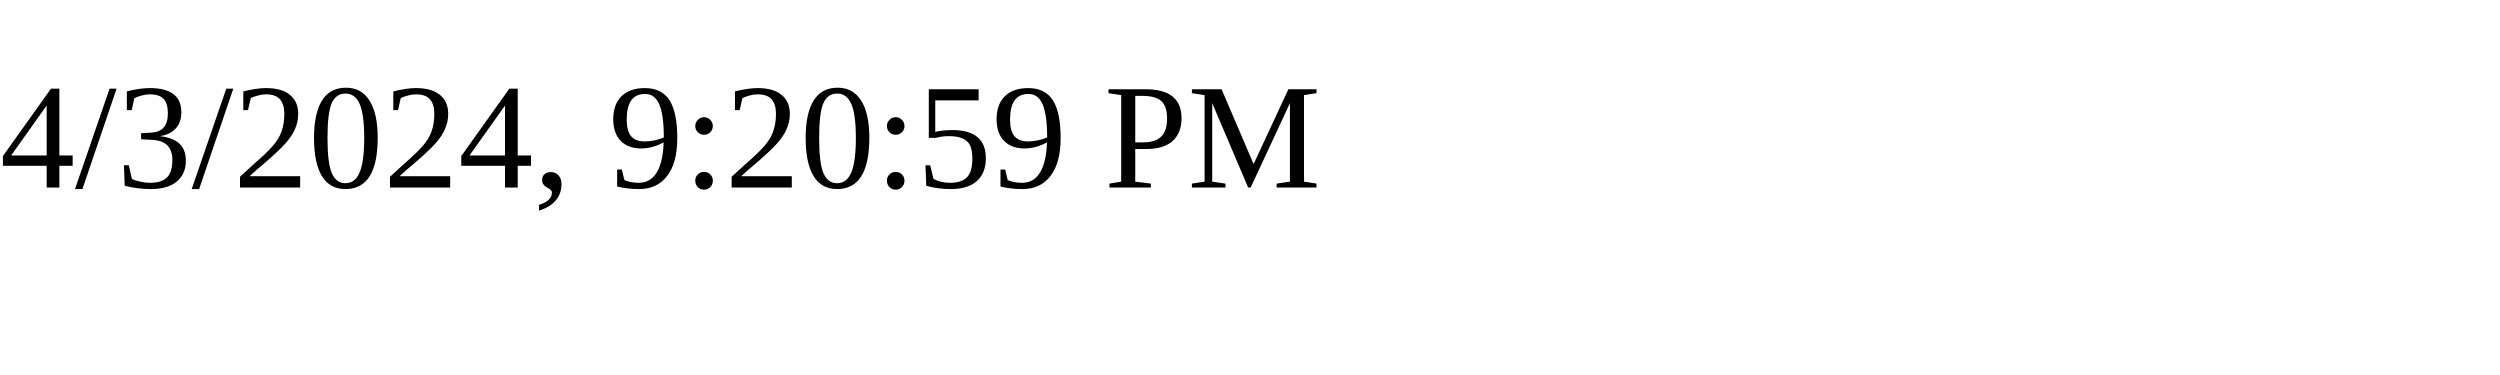
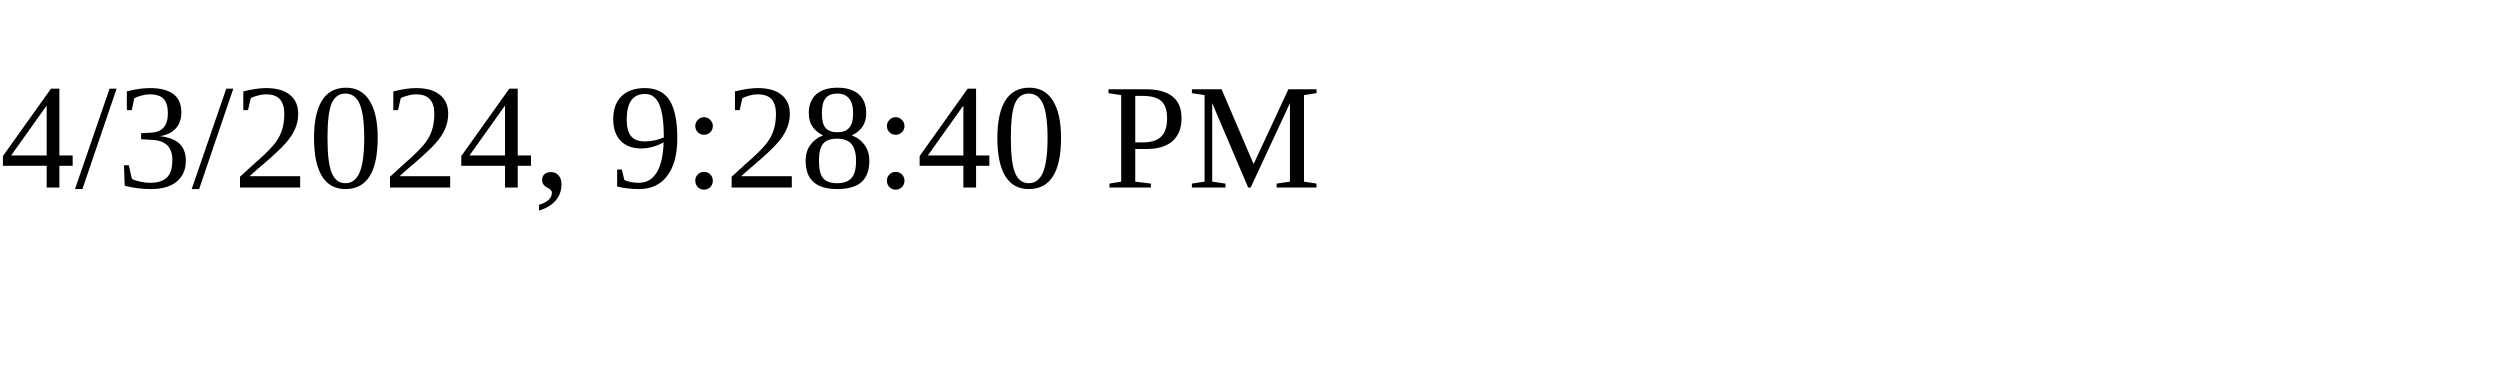
<svg xmlns="http://www.w3.org/2000/svg" height="30" width="200">
-   <text x="0" y="15">4/3/2024, 9:20:59 PM</text>
+   <text x="0" y="15">4/3/2024, 9:28:40 PM</text>
</svg>
